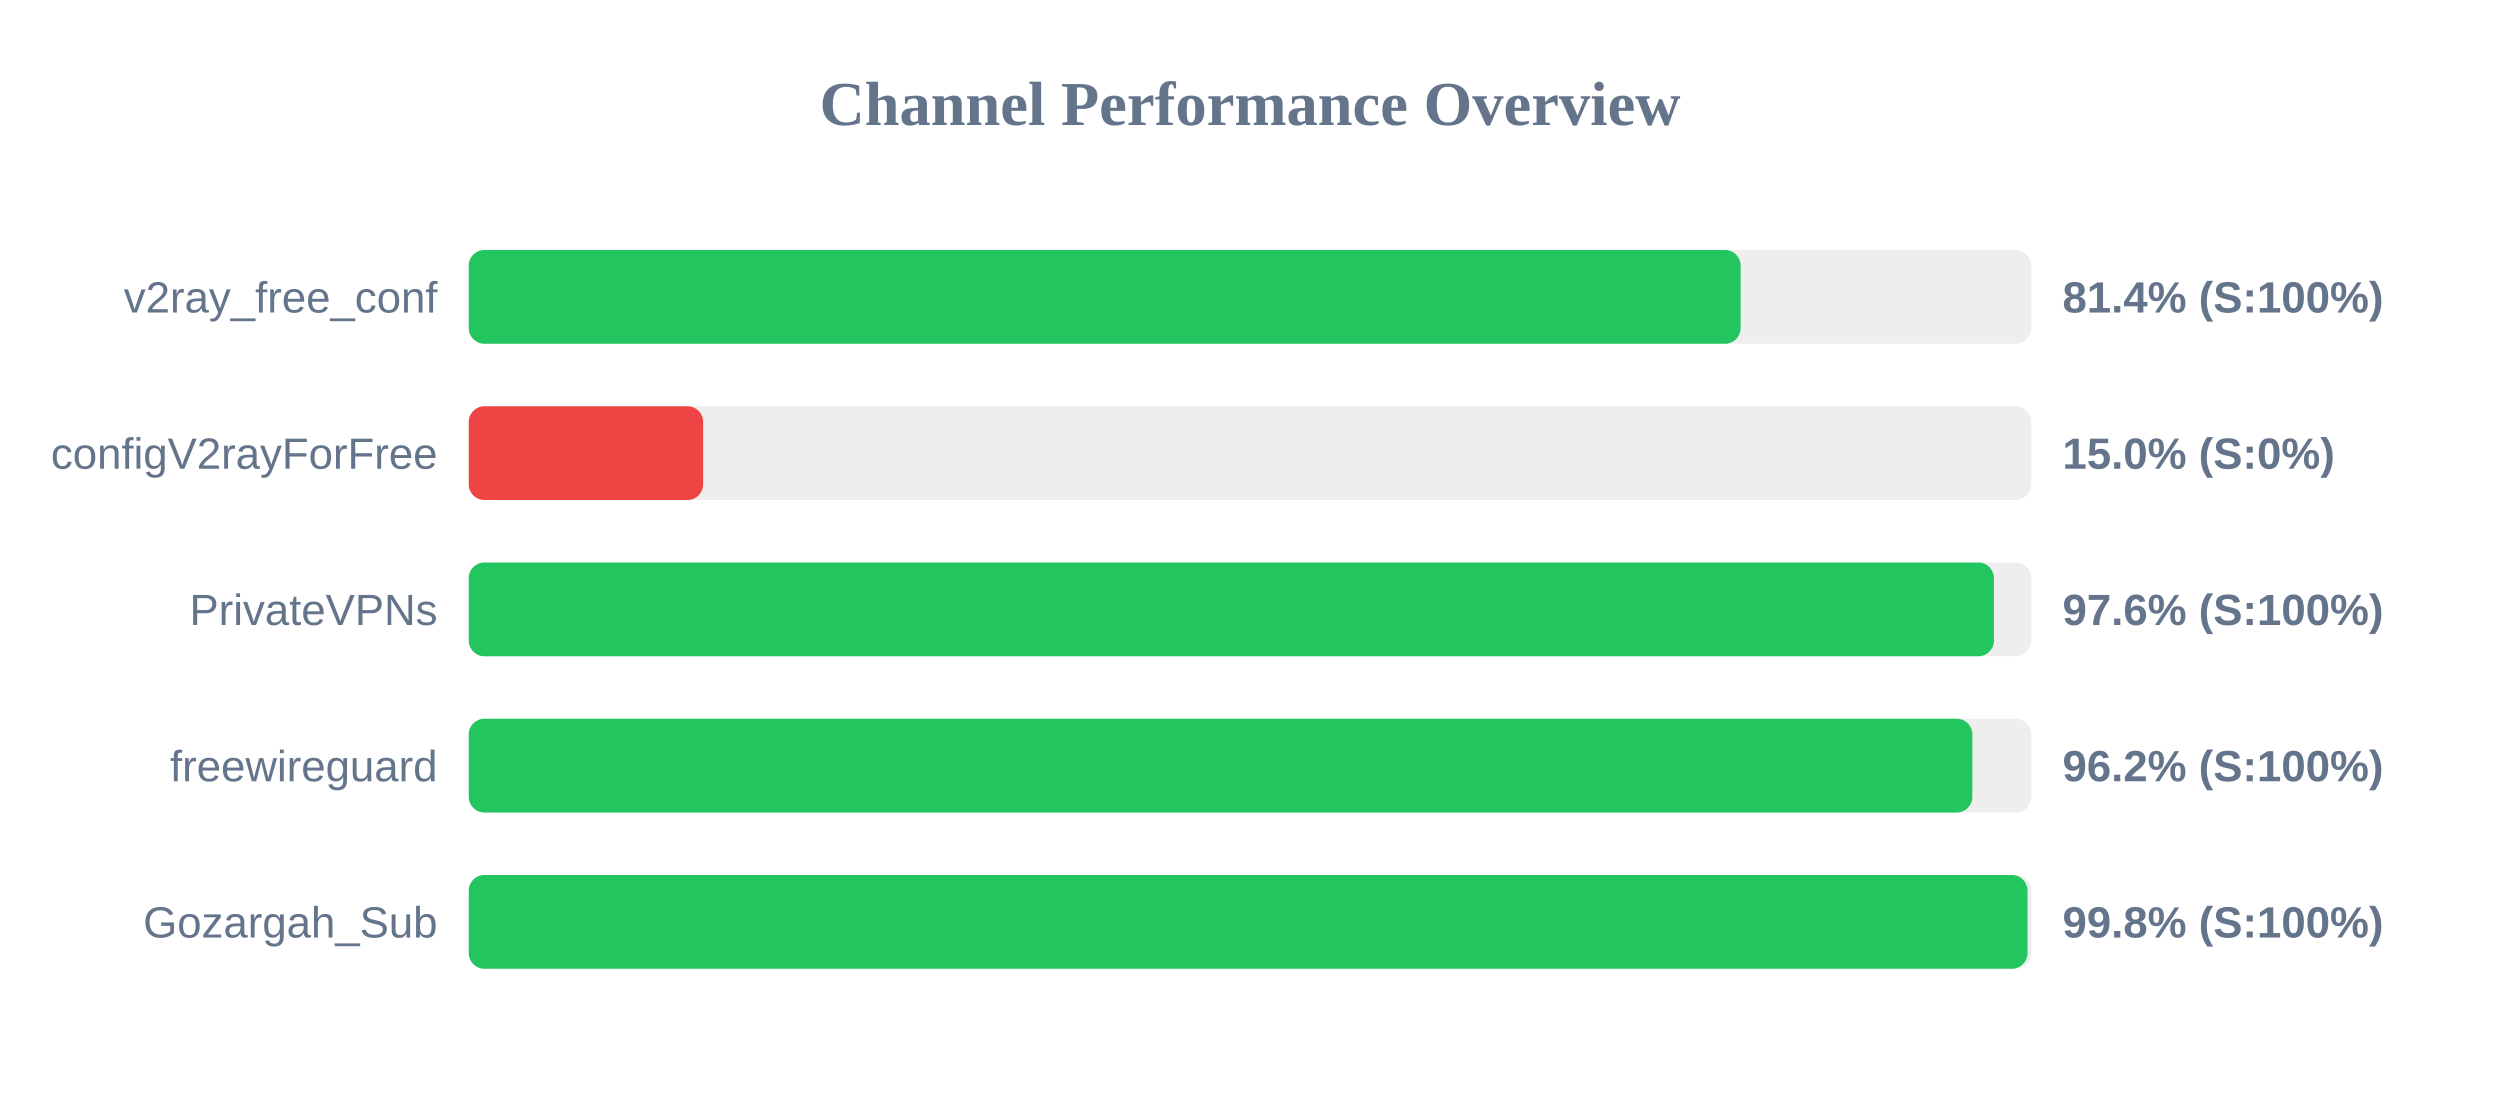
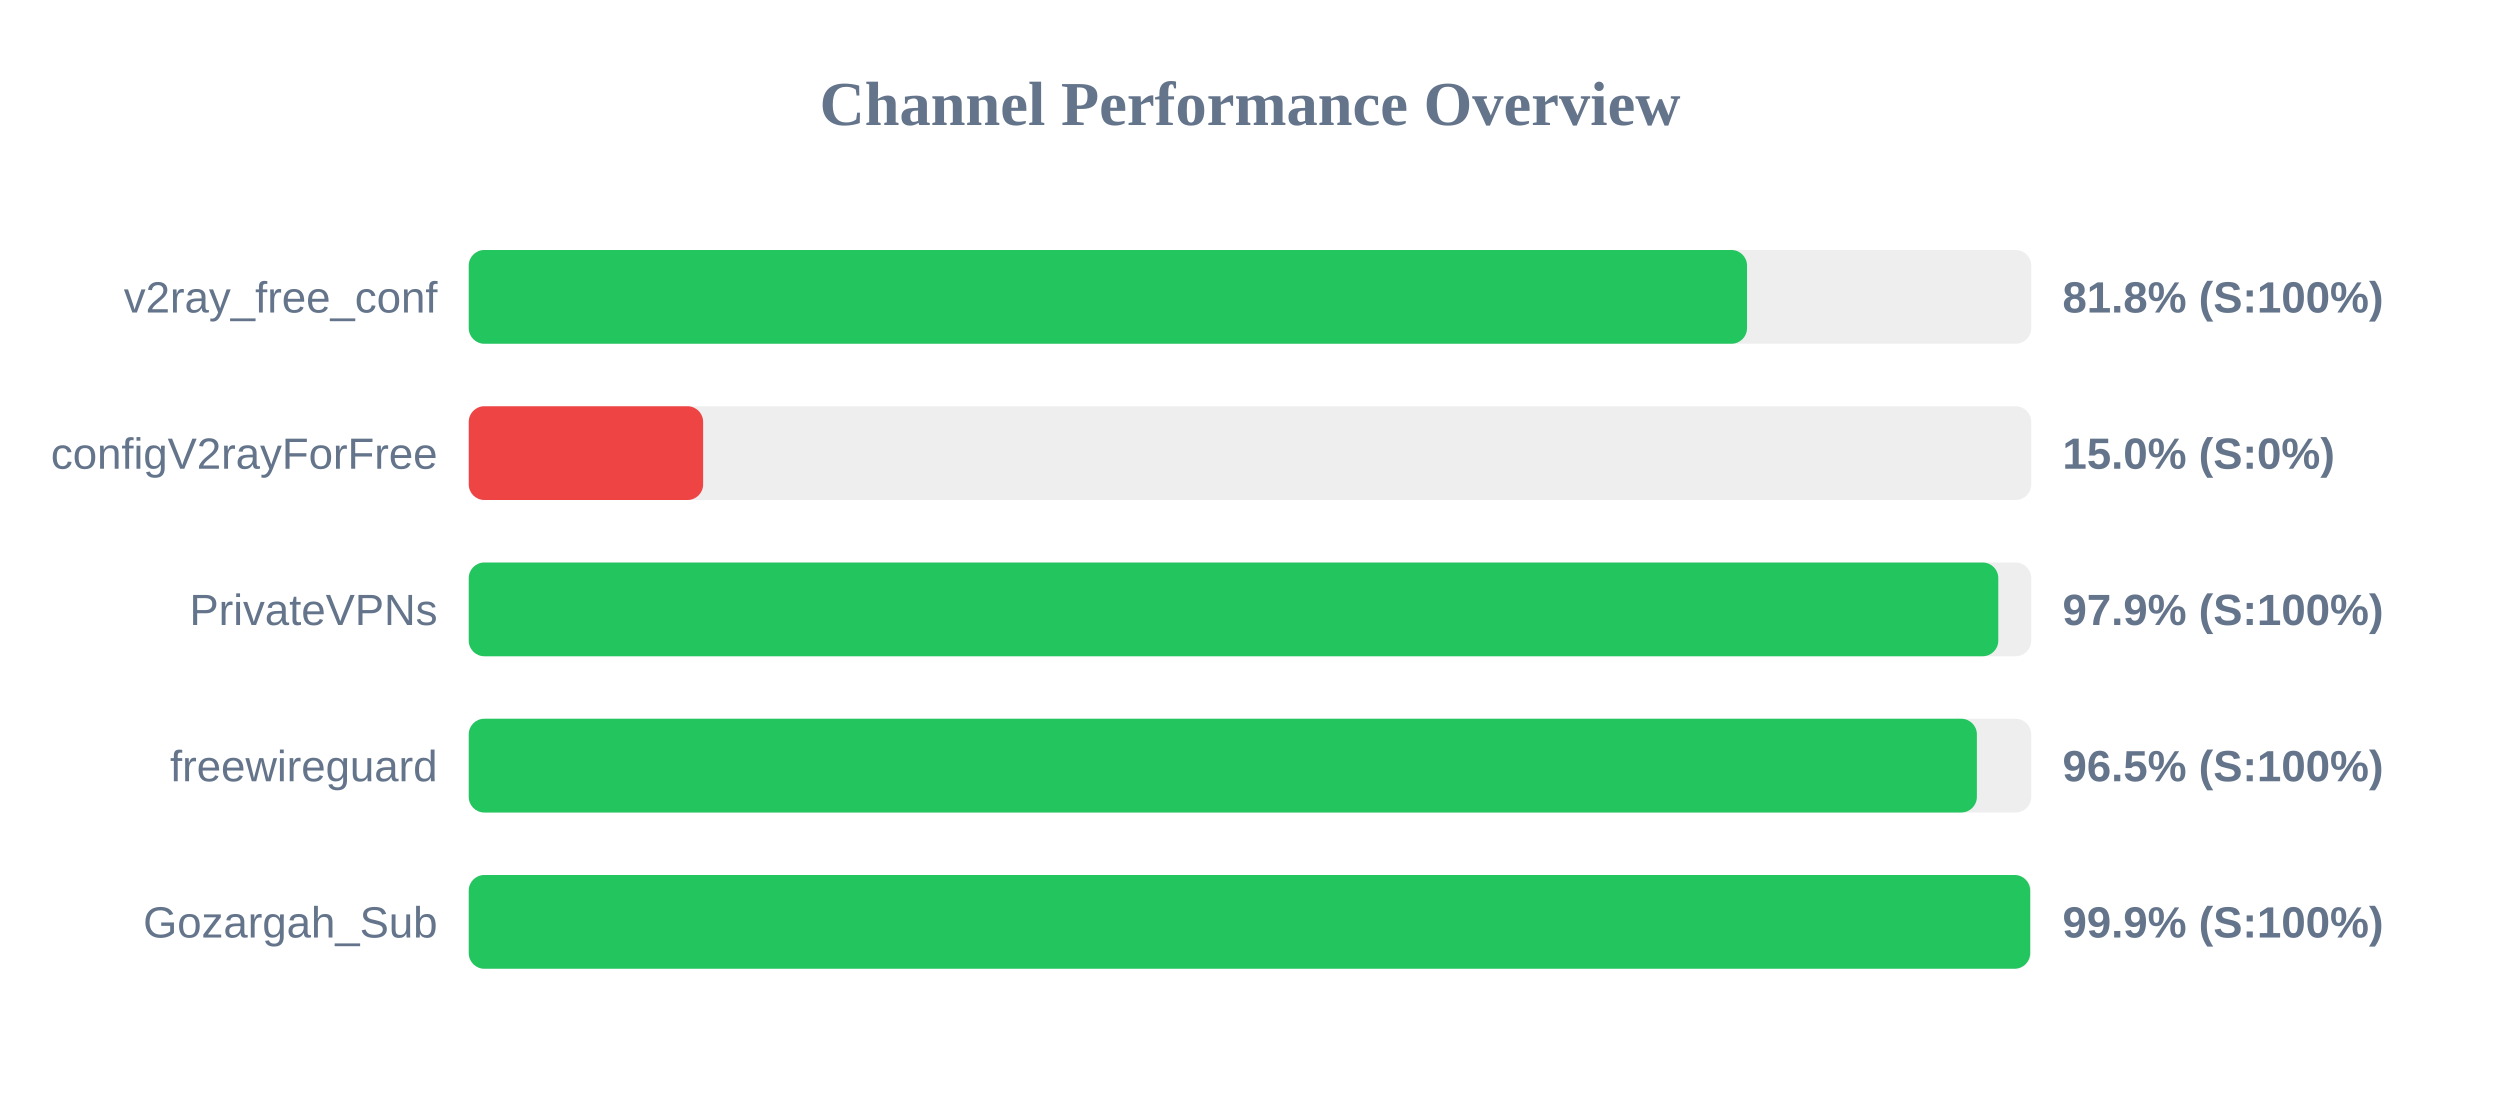
<svg xmlns="http://www.w3.org/2000/svg" width="800" height="350" version="1.1">
  <style>
        .row { font: 14px Arial; fill: #64748b; }
        .score { font: bold 14px Arial; fill: #64748b; }
    </style>
  <text x="400" y="40" text-anchor="middle" font-size="20px" font-weight="bold" fill="#64748b">Channel Performance Overview</text>
  <rect x="150" y="80" width="500" height="30" fill="#eee" rx="5" />
-   <rect x="150" y="80" width="407.0" height="30" fill="#22c55e" rx="5" />
+   <rect x="150" y="80" width="409.05" height="30" fill="#22c55e" rx="5" />
  <text x="140" y="100" text-anchor="end" class="row">v2ray_free_conf</text>
-   <text x="660" y="100" text-anchor="start" class="score">81.4% (S:100%)</text>
+   <text x="660" y="100" text-anchor="start" class="score">81.8% (S:100%)</text>
  <rect x="150" y="130" width="500" height="30" fill="#eee" rx="5" />
  <rect x="150" y="130" width="75.0" height="30" fill="#ef4444" rx="5" />
  <text x="140" y="150" text-anchor="end" class="row">configV2rayForFree</text>
  <text x="660" y="150" text-anchor="start" class="score">15.0% (S:0%)</text>
  <rect x="150" y="180" width="500" height="30" fill="#eee" rx="5" />
-   <rect x="150" y="180" width="488.05" height="30" fill="#22c55e" rx="5" />
+   <rect x="150" y="180" width="489.45" height="30" fill="#22c55e" rx="5" />
  <text x="140" y="200" text-anchor="end" class="row">PrivateVPNs</text>
-   <text x="660" y="200" text-anchor="start" class="score">97.6% (S:100%)</text>
+   <text x="660" y="200" text-anchor="start" class="score">97.9% (S:100%)</text>
  <rect x="150" y="230" width="500" height="30" fill="#eee" rx="5" />
-   <rect x="150" y="230" width="481.15" height="30" fill="#22c55e" rx="5" />
+   <rect x="150" y="230" width="482.6" height="30" fill="#22c55e" rx="5" />
  <text x="140" y="250" text-anchor="end" class="row">freewireguard</text>
-   <text x="660" y="250" text-anchor="start" class="score">96.2% (S:100%)</text>
+   <text x="660" y="250" text-anchor="start" class="score">96.5% (S:100%)</text>
  <rect x="150" y="280" width="500" height="30" fill="#eee" rx="5" />
-   <rect x="150" y="280" width="498.8" height="30" fill="#22c55e" rx="5" />
+   <rect x="150" y="280" width="499.65" height="30" fill="#22c55e" rx="5" />
  <text x="140" y="300" text-anchor="end" class="row">Gozargah_Sub</text>
-   <text x="660" y="300" text-anchor="start" class="score">99.8% (S:100%)</text>
+   <text x="660" y="300" text-anchor="start" class="score">99.9% (S:100%)</text>
</svg>
